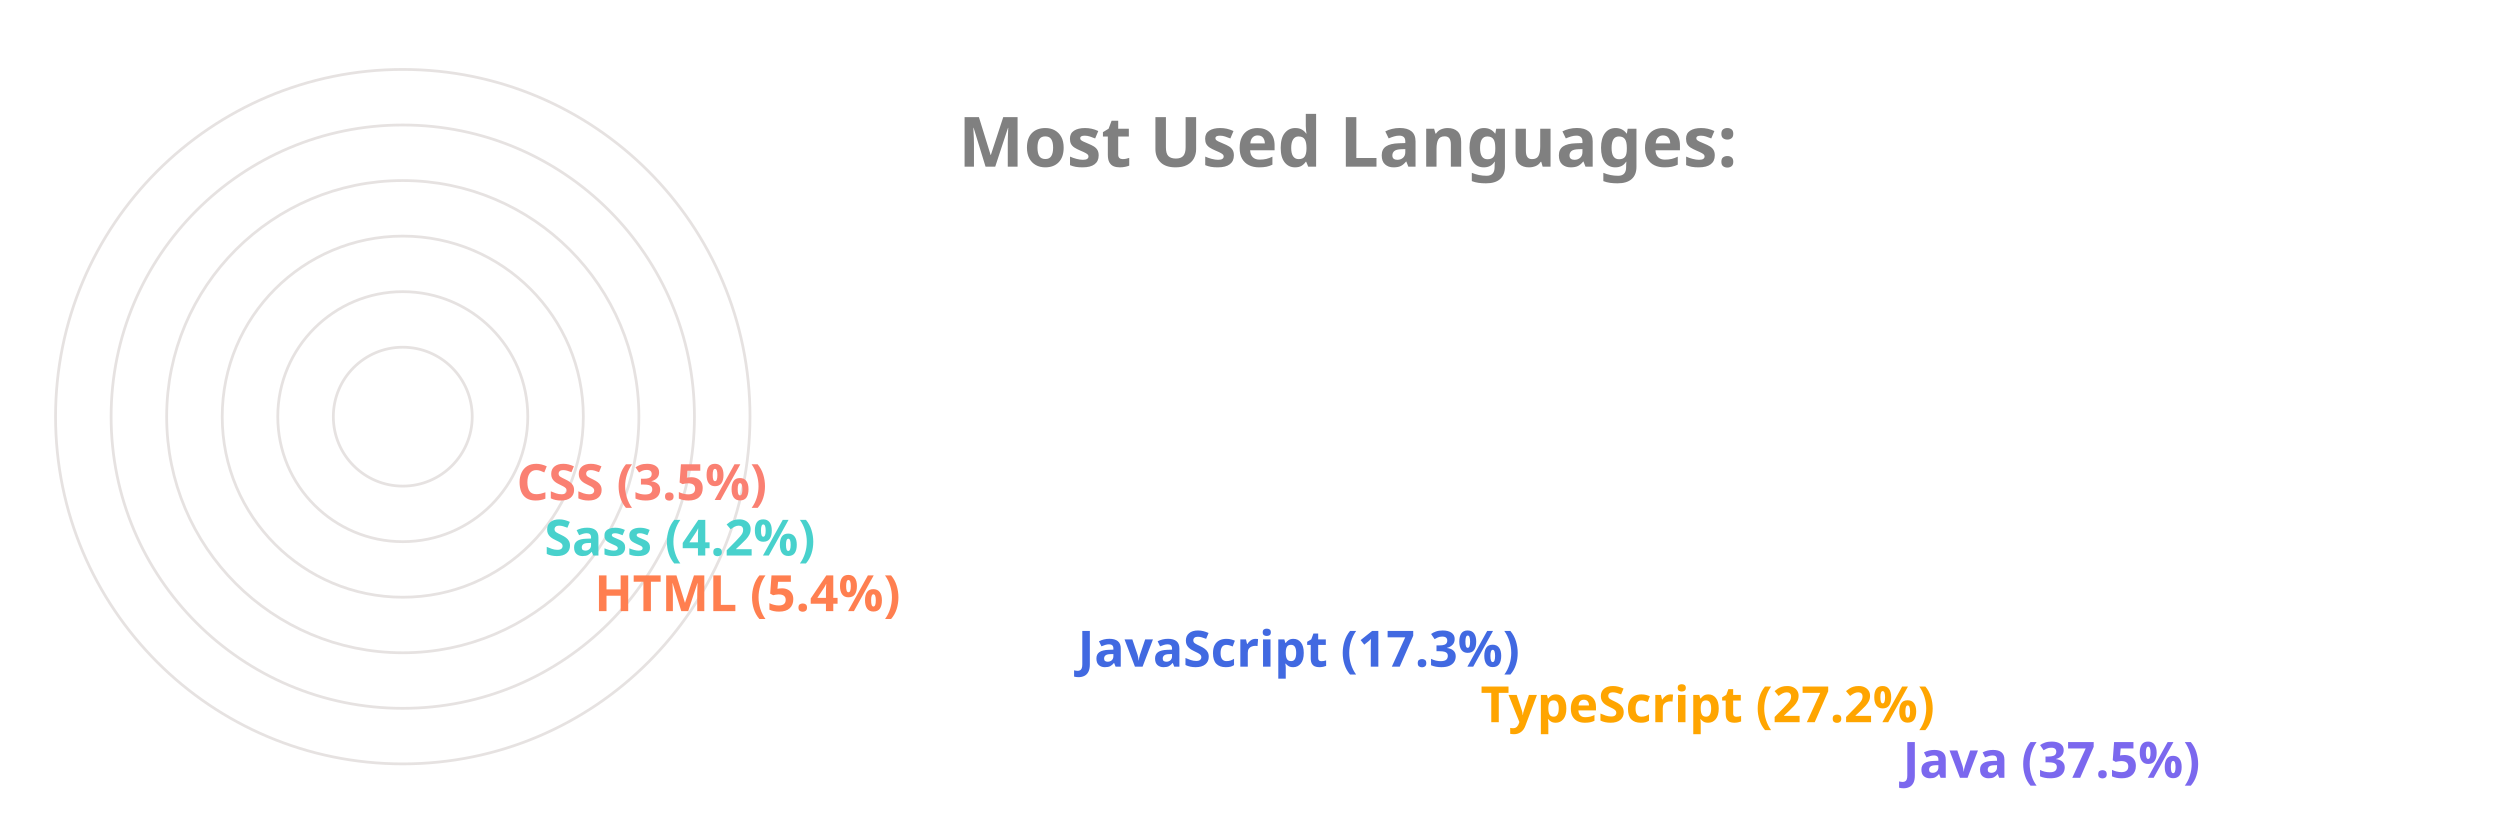
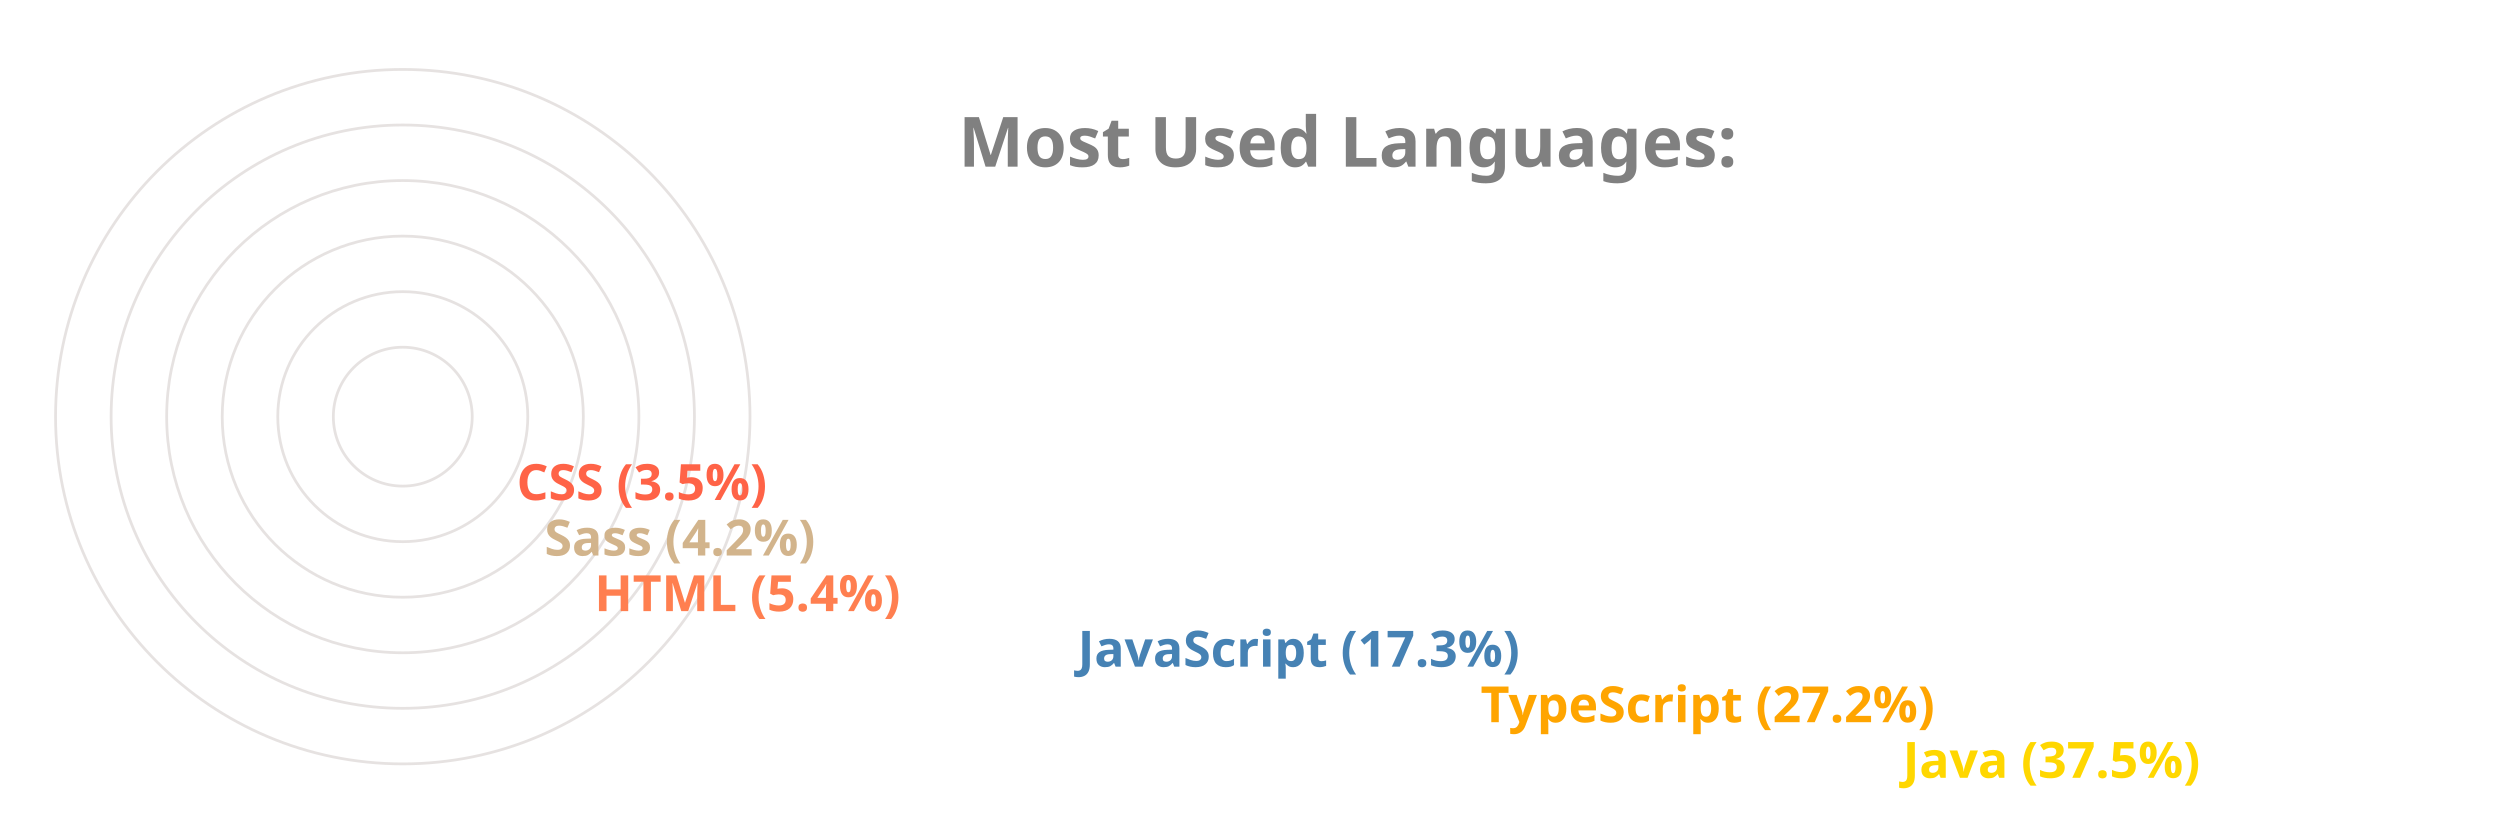
<svg xmlns="http://www.w3.org/2000/svg" viewBox="0 0 650 300" height="200px" width="600px">
  <style>
		.label {
			font: bold 25px sans-serif;
			color: #404040;
			-webkit-text-stroke: 1px white;
	  	}
		.name {
			font: bold 18px sans-serif;
			color: #404040;
	  	}

		.line {
			stroke-dasharray: 1000;
			stroke-dashoffset: 1000;
			animation: dash 3.5s ease-in-out forwards;	
			animation-iteration-count: infinite;
			animation-direction: alternate-reverse;
		}

		.path {
			stroke-dasharray: 1000;
			stroke-dashoffset: 1000;
			animation: dash 3.5s ease-in-out forwards;	
			animation-iteration-count: infinite;
			animation-direction: alternate-reverse;
		}
		  
		@keyframes dash {
			to {
				stroke-dashoffset: 0;
			}
		}

	</style>
  <g stroke="#E6E2E1" fill="none" stroke-width="1">
    <circle cx="20" cy="150" r="125" />
    <circle cx="20" cy="150" r="105" />
    <circle cx="20" cy="150" r="85" />
    <circle cx="20" cy="150" r="65" />
    <circle cx="20" cy="150" r="45" />
    <circle cx="20" cy="150" r="25" />
  </g>
  <g fill="none" stroke-width="20" class="line">
-     <line x2="550" y2="275" x1="20" y1="275" stroke="MediumSlateBlue" />
+     <line x2="550" y2="275" x1="20" y1="275" stroke="Gold" />
    <line x2="398" y2="255" x1="20" y1="255" stroke="Orange" />
-     <line x2="253" y2="235" x1="20" y1="235" stroke="RoyalBlue" />
+     <line x2="253" y2="235" x1="20" y1="235" stroke="SteelBlue" />
    <line x2="79" y2="215" x1="20" y1="215" stroke="Coral" />
-     <line x2="61" y2="195" x1="20" y1="195" stroke="MediumTurquoise" />
-     <line x2="51" y2="175" x1="20" y1="175" stroke="Salmon" />
+     <line x2="61" y2="195" x1="20" y1="195" stroke="Tan" />
+     <line x2="51" y2="175" x1="20" y1="175" stroke="Tomato" />
  </g>
  <g fill="none" stroke-width="20" stroke-linecap="round" class="path">
-     <path d="M 20 275 A 125 125 45 0 1 -78 73" stroke="MediumSlateBlue" />
+     <path d="M 20 275 A 125 125 45 0 1 -78 73" stroke="Gold" />
    <path d="M 20 255 A 105 105 45 0 1 -73 102" stroke="Orange" />
-     <path d="M 20 235 A 85 85 45 0 1 -61 125" stroke="RoyalBlue" />
+     <path d="M 20 235 A 85 85 45 0 1 -61 125" stroke="SteelBlue" />
    <path d="M 20 215 A 65 65 45 0 1 -44 144" stroke="Coral" />
-     <path d="M 20 195 A 45 45 45 0 1 -24 146" stroke="MediumTurquoise" />
-     <path d="M 20 175 A 25 25 45 0 1 -4 148" stroke="Salmon" />
+     <path d="M 20 195 A 45 45 45 0 1 -24 146" stroke="Tan" />
+     <path d="M 20 175 A 25 25 45 0 1 -4 148" stroke="Tomato" />
  </g>
  <g class="name">
-     <text x="560" y="280" fill="MediumSlateBlue">Java (37.5%)</text>
+     <text x="560" y="280" fill="Gold">Java (37.5%)</text>
    <text x="408" y="260" fill="Orange">TypeScript (27.2%)</text>
-     <text x="263" y="240" fill="RoyalBlue">JavaScript (17.3%)</text>
+     <text x="263" y="240" fill="SteelBlue">JavaScript (17.3%)</text>
    <text x="89" y="220" fill="Coral">HTML (5.4%)</text>
-     <text x="71" y="200" fill="MediumTurquoise">Sass (4.2%)</text>
-     <text x="61" y="180" fill="Salmon">CSS (3.5%)</text>
+     <text x="71" y="200" fill="Tan">Sass (4.2%)</text>
+     <text x="61" y="180" fill="Tomato">CSS (3.5%)</text>
  </g>
  <g class="label">
    <text x="220" y="60" fill="grey">Most Used Languages:</text>
  </g>
</svg>
